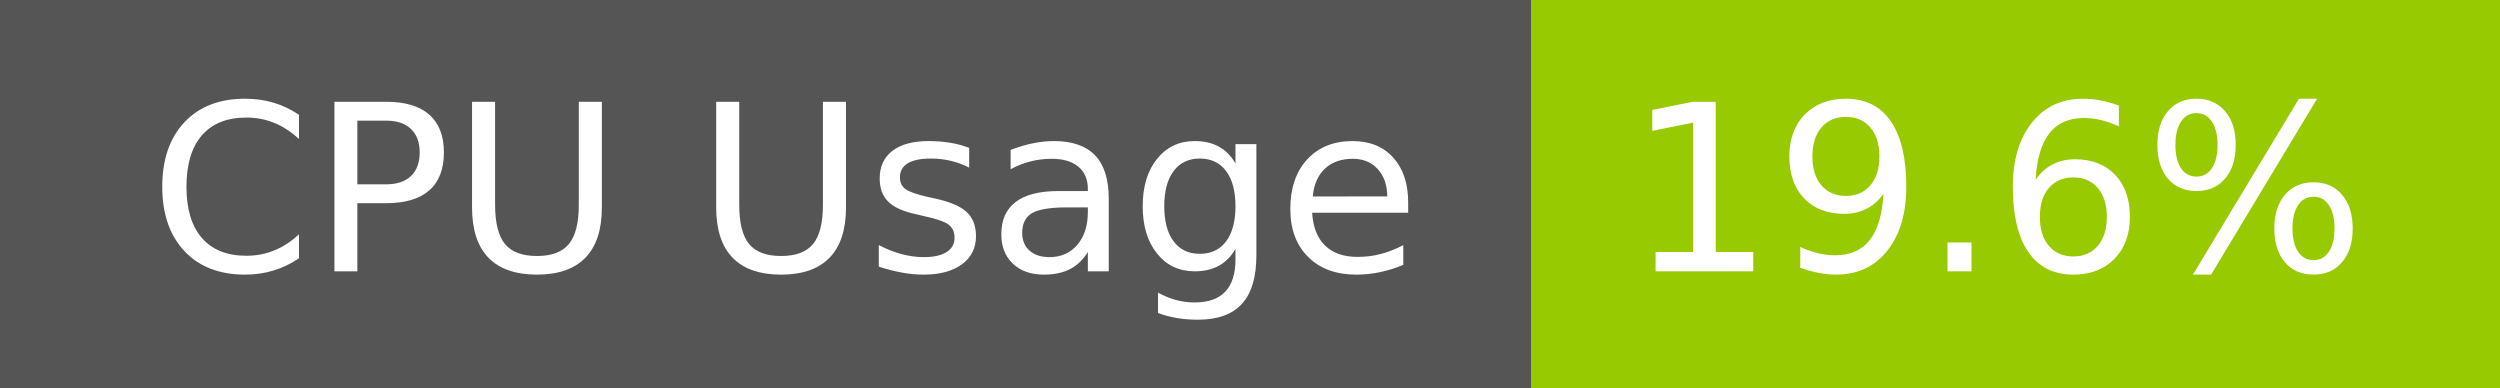
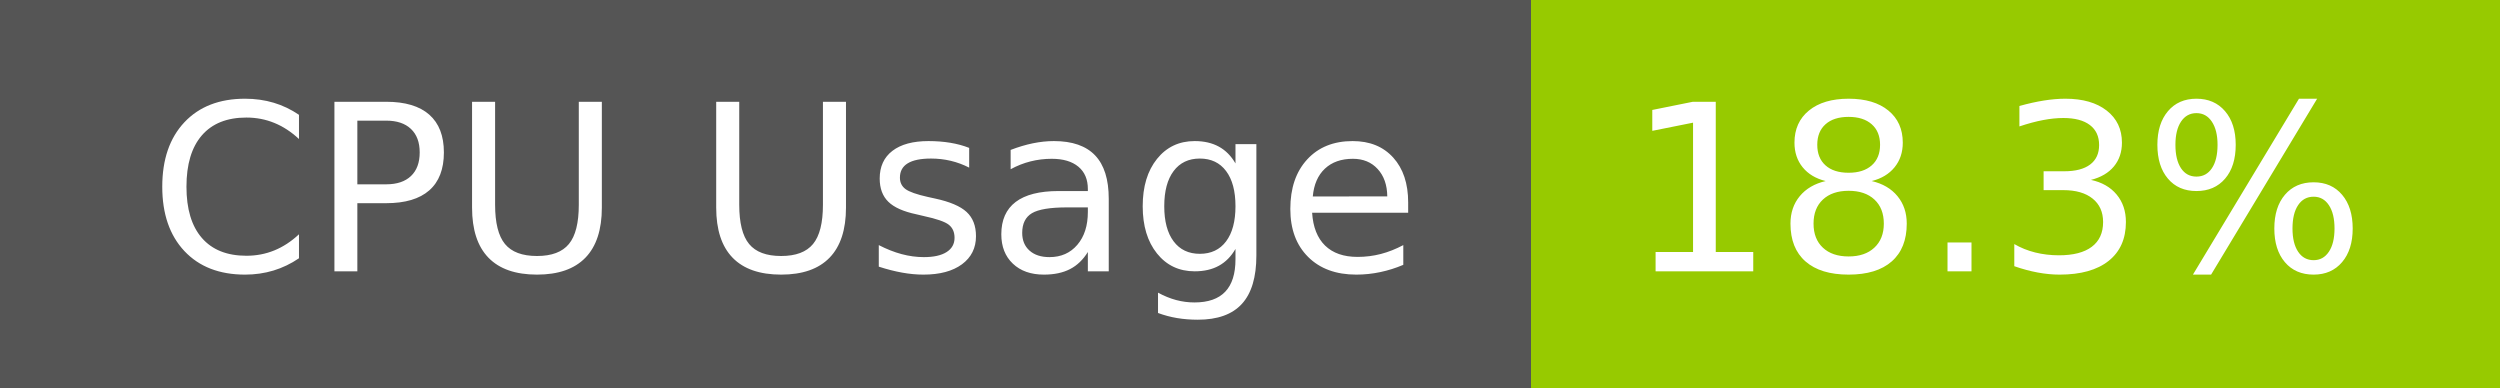
- <svg xmlns="http://www.w3.org/2000/svg" width="129" height="20" role="img" aria-label="CPU Usage: 19.6%">
+ <svg xmlns="http://www.w3.org/2000/svg" width="129" height="20" role="img" aria-label="CPU Usage: 18.3%">
  <g shape-rendering="crispEdges">
    <rect width="79" height="20" fill="#555" />
    <rect x="79" width="50" height="20" fill="#97ca00" />
  </g>
  <g fill="#fff" text-anchor="middle" font-family="Verdana,Geneva,DejaVu Sans,sans-serif" text-rendering="geometricPrecision" font-size="120">
    <text x="405" y="140" transform="scale(.1)" fill="#fff" textLength="665">CPU Usage</text>
-     <text x="1030" y="140" transform="scale(.1)" fill="#fff" textLength="390">19.6%</text>
+     <text x="1030" y="140" transform="scale(.1)" fill="#fff" textLength="390">18.3%</text>
  </g>
</svg>
